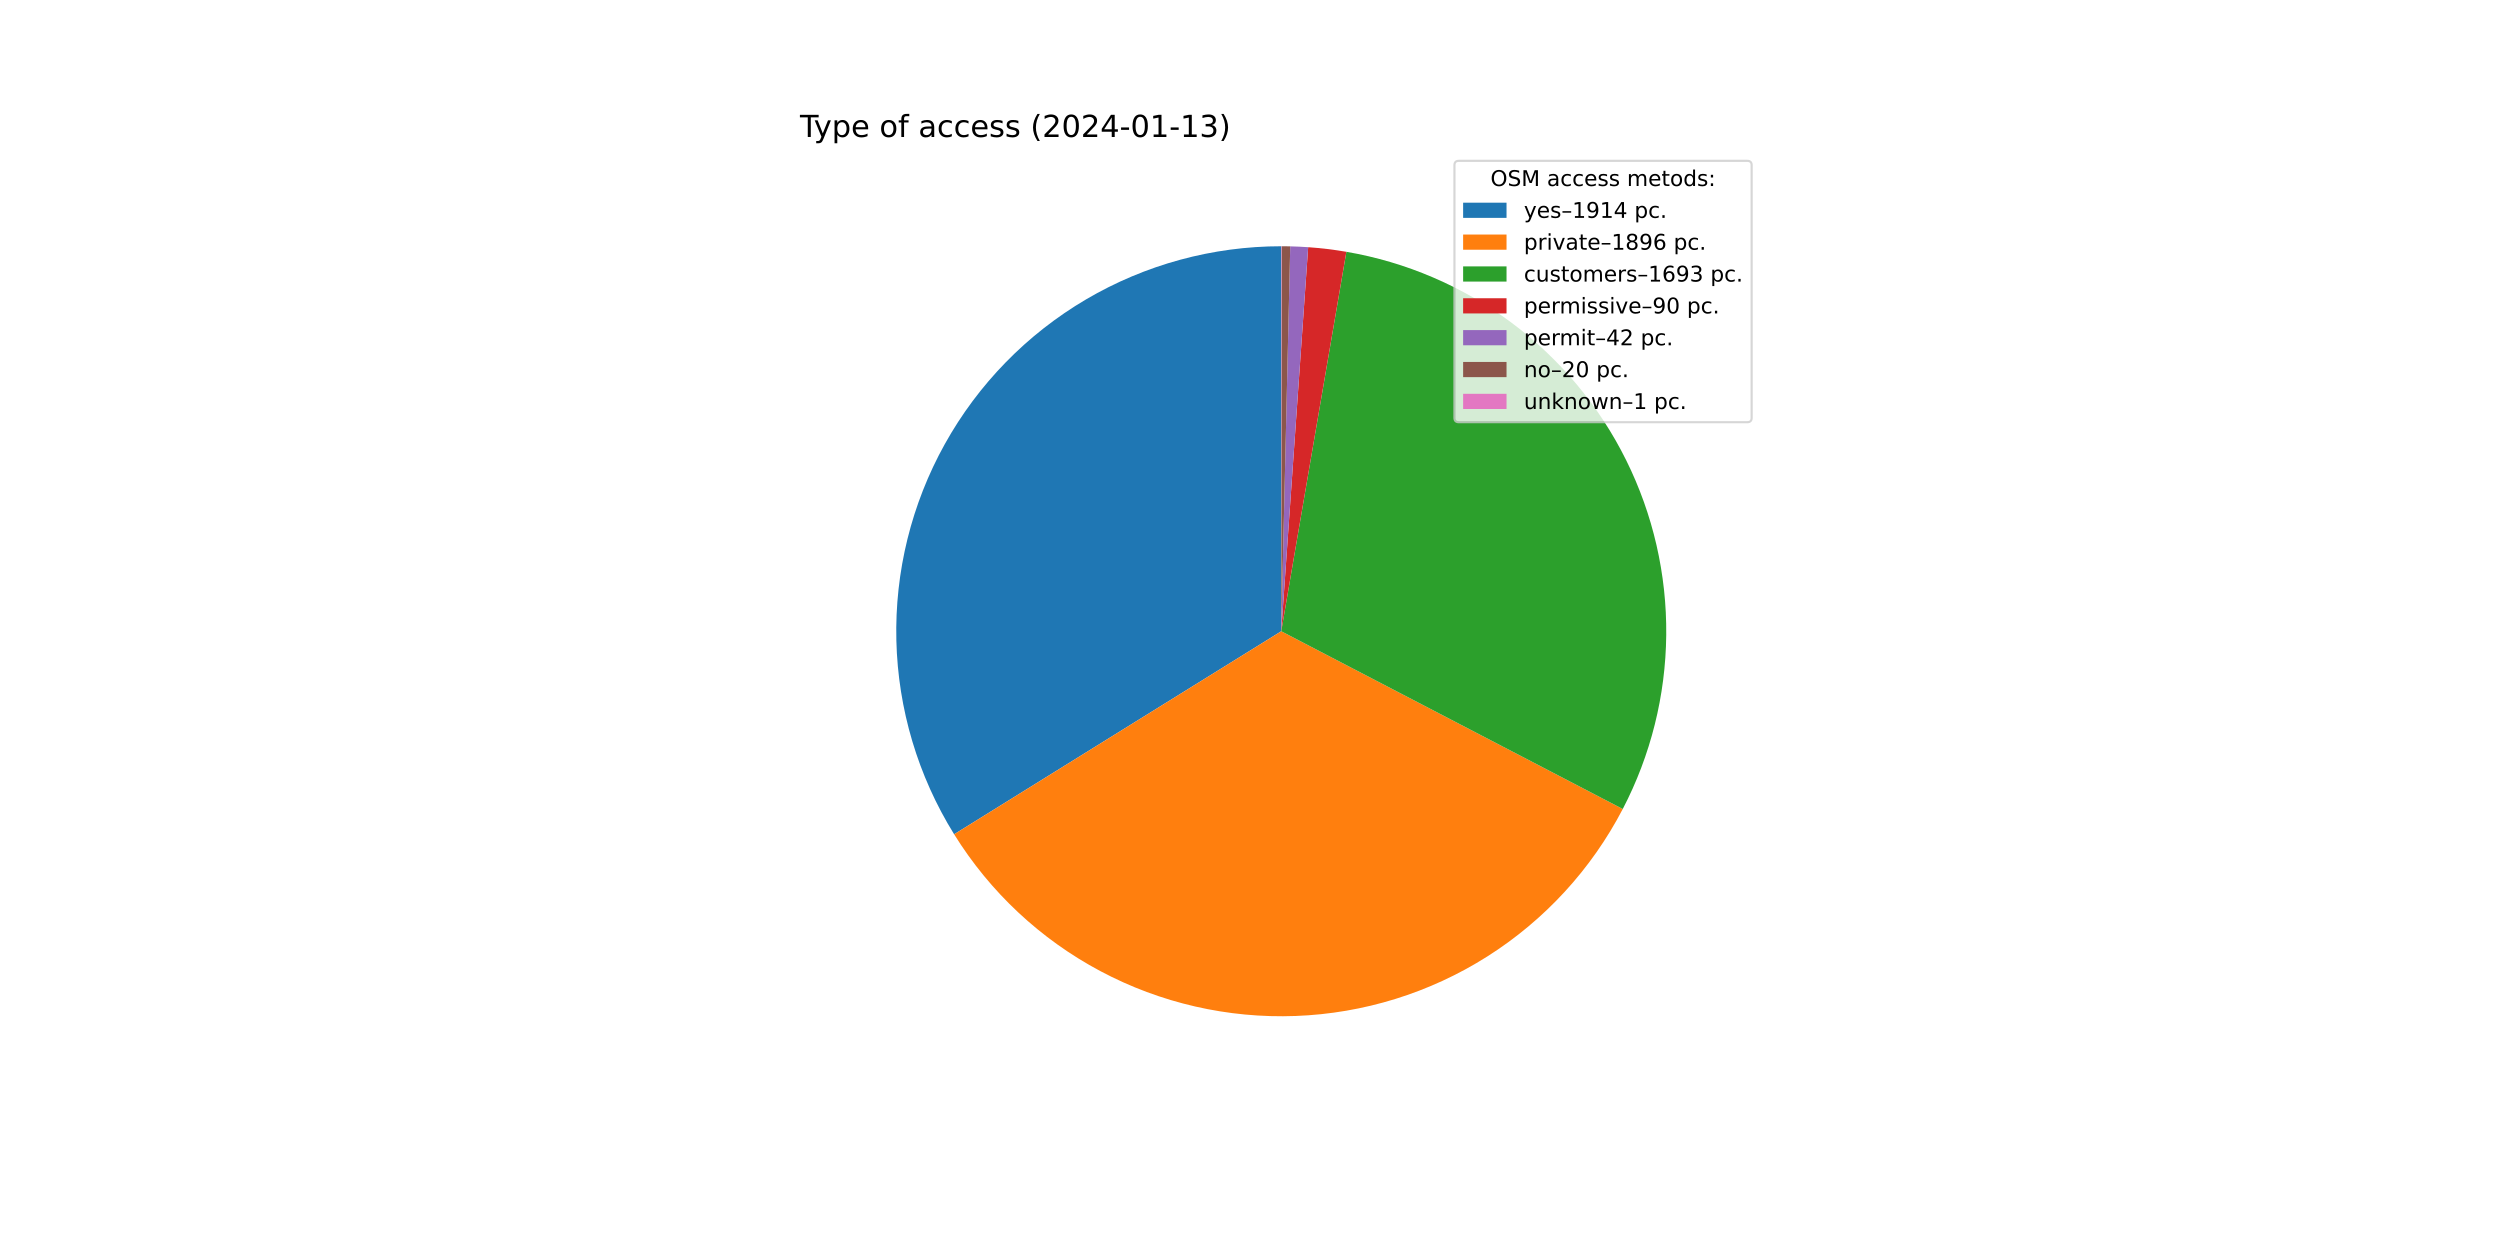
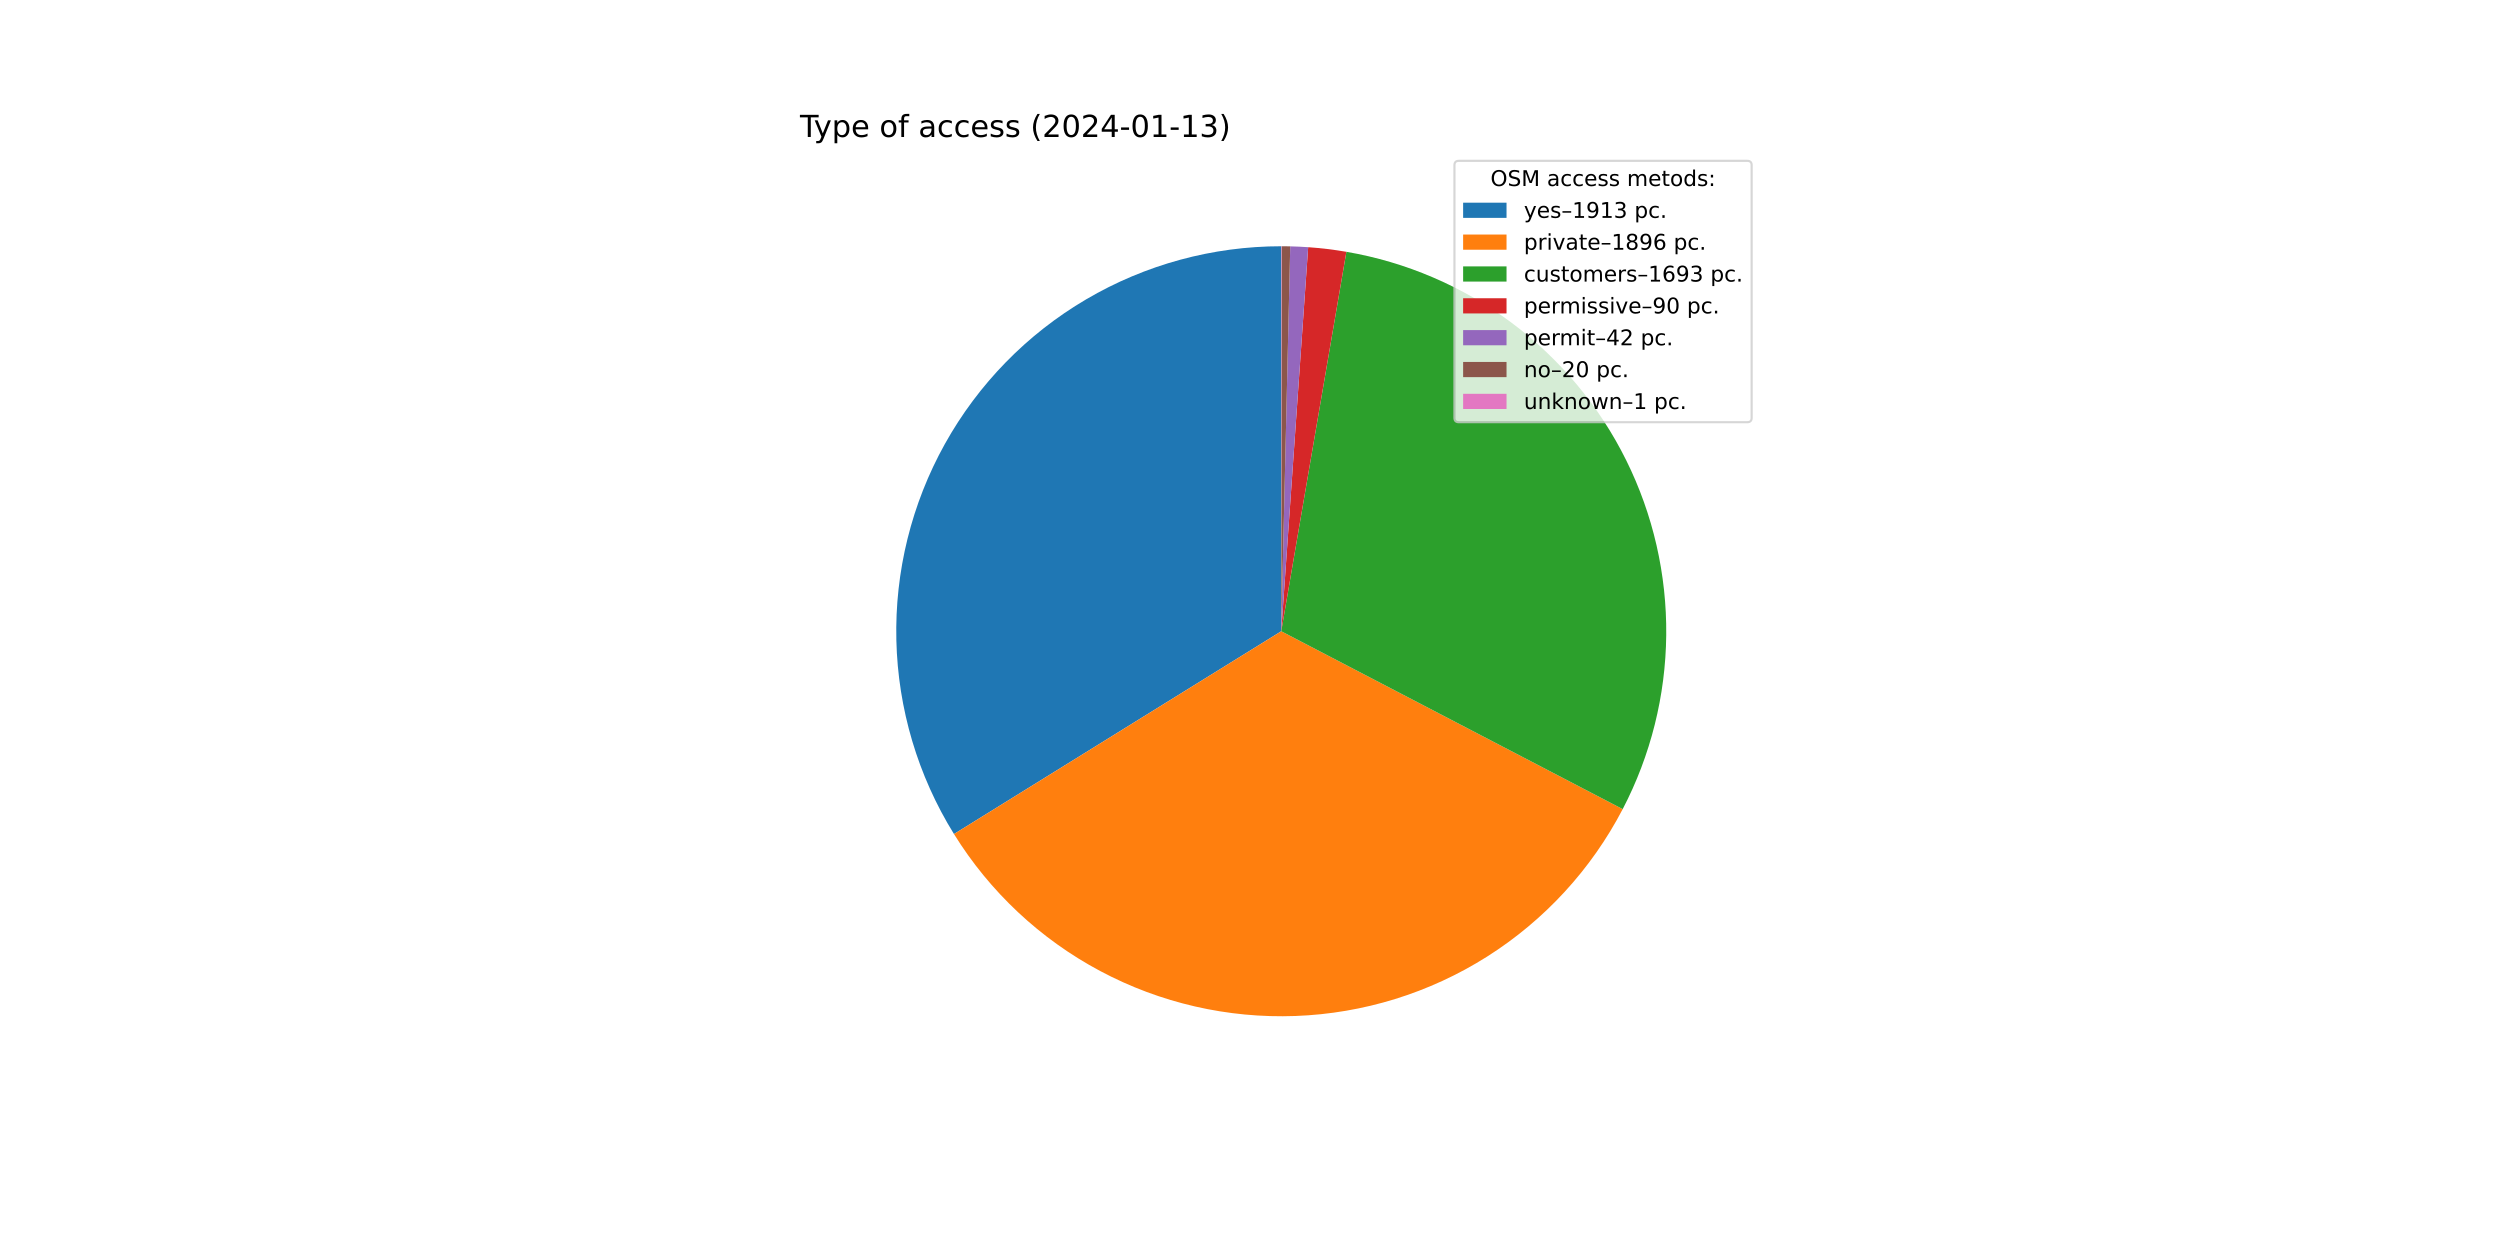
<svg xmlns="http://www.w3.org/2000/svg" xmlns:xlink="http://www.w3.org/1999/xlink" width="1152pt" height="576pt" viewBox="0 0 1152 576" version="1.1">
  <defs>
    <style type="text/css">*{stroke-linejoin: round; stroke-linecap: butt}</style>
  </defs>
  <g id="figure_1">
    <g id="patch_1">
      <path d="M 0 576  L 1152 576  L 1152 0  L 0 0  z " style="fill: #ffffff" />
    </g>
    <g id="axes_1">
      <g id="patch_2">
-         <path d="M 590.4 113.472  C 558.782 113.472 527.731 121.925 500.476 137.951  C 473.22 153.978 450.738 177.003 435.367 204.634  C 419.996 232.264 412.287 263.508 413.043 295.117  C 413.798 326.726 422.989 357.566 439.662 384.431  L 590.4 290.88  L 590.4 113.472  z " style="fill: #1f77b4" />
+         <path d="M 590.4 113.472  C 558.793 113.472 527.753 121.919 500.504 137.935  C 473.255 153.951 450.775 176.961 435.399 204.577  C 420.023 232.192 412.303 263.421 413.04 295.019  C 413.778 326.618 422.946 357.452 439.594 384.32  L 590.4 290.88  L 590.4 113.472  z " style="fill: #1f77b4" />
      </g>
      <g id="patch_3">
-         <path d="M 439.662 384.431  C 456.177 411.04 479.446 432.808 507.097 447.514  C 534.747 462.219 565.804 469.344 597.099 468.161  C 628.394 466.979 658.825 457.53 685.287 440.78  C 711.748 424.03 733.309 400.568 747.768 372.788  L 590.4 290.88  L 439.662 384.431  z " style="fill: #ff7f0e" />
+         <path d="M 439.594 384.32  C 456.091 410.946 479.35 432.734 506.996 447.46  C 534.642 462.186 565.7 469.331 597.002 468.165  C 628.303 467 658.745 457.565 685.219 440.823  C 711.692 424.082 733.266 400.625 747.738 372.845  L 590.4 290.88  L 439.594 384.32  z " style="fill: #ff7f0e" />
      </g>
      <g id="patch_4">
-         <path d="M 747.768 372.788  C 760.664 348.011 767.528 320.535 767.8 292.604  C 768.071 264.674 761.742 237.069 749.33 212.046  C 736.918 187.023 718.77 165.282 696.369 148.598  C 673.967 131.913 647.938 120.753 620.408 116.028  L 590.4 290.88  L 747.768 372.788  z " style="fill: #2ca02c" />
+         <path d="M 747.738 372.845  C 760.646 348.069 767.52 320.59 767.799 292.654  C 768.078 264.718 761.755 237.108 749.346 212.078  C 736.937 187.048 718.789 165.299 696.385 148.61  C 673.981 131.92 647.948 120.756 620.414 116.029  L 590.4 290.88  L 747.738 372.845  z " style="fill: #2ca02c" />
      </g>
      <g id="patch_5">
-         <path d="M 620.408 116.028  C 617.495 115.528 614.569 115.101 611.634 114.747  C 608.699 114.393 605.755 114.113 602.806 113.906  L 590.4 290.88  L 620.408 116.028  z " style="fill: #d62728" />
+         <path d="M 620.414 116.029  C 617.499 115.529 614.573 115.102 611.637 114.748  C 608.702 114.394 605.758 114.113 602.808 113.906  L 590.4 290.88  L 620.414 116.029  z " style="fill: #d62728" />
      </g>
      <g id="patch_6">
-         <path d="M 602.806 113.906  C 601.43 113.81 600.052 113.729 598.674 113.665  C 597.296 113.601 595.918 113.552 594.538 113.52  L 590.4 290.88  L 602.806 113.906  z " style="fill: #9467bd" />
+         <path d="M 602.808 113.906  C 601.432 113.81 600.054 113.73 598.676 113.665  C 597.298 113.601 595.919 113.552 594.539 113.52  L 590.4 290.88  L 602.808 113.906  z " style="fill: #9467bd" />
      </g>
      <g id="patch_7">
-         <path d="M 594.538 113.52  C 593.882 113.505 593.225 113.493 592.568 113.485  C 591.911 113.477 591.254 113.473 590.597 113.472  L 590.4 290.88  L 594.538 113.52  z " style="fill: #8c564b" />
+         <path d="M 594.539 113.52  C 593.882 113.505 593.225 113.493 592.568 113.485  C 591.911 113.477 591.254 113.473 590.597 113.472  L 590.4 290.88  L 594.539 113.52  z " style="fill: #8c564b" />
      </g>
      <g id="patch_8">
        <path d="M 590.597 113.472  C 590.564 113.472 590.531 113.472 590.499 113.472  C 590.466 113.472 590.433 113.472 590.4 113.472  L 590.4 290.88  L 590.597 113.472  z " style="fill: #e377c2" />
      </g>
      <g id="matplotlib.axis_1" />
      <g id="matplotlib.axis_2" />
      <g id="text_1">
        <g transform="translate(368.64 63.12)scale(0.14 -0.14)">
          <defs>
            <path id="DejaVuSans-54" d="M -19 4666  L 3928 4666  L 3928 4134  L 2272 4134  L 2272 0  L 1638 0  L 1638 4134  L -19 4134  L -19 4666  z " transform="scale(0.015625)" />
            <path id="DejaVuSans-79" d="M 2059 -325  Q 1816 -950 1584 -1140  Q 1353 -1331 966 -1331  L 506 -1331  L 506 -850  L 844 -850  Q 1081 -850 1212 -737  Q 1344 -625 1503 -206  L 1606 56  L 191 3500  L 800 3500  L 1894 763  L 2988 3500  L 3597 3500  L 2059 -325  z " transform="scale(0.015625)" />
            <path id="DejaVuSans-70" d="M 1159 525  L 1159 -1331  L 581 -1331  L 581 3500  L 1159 3500  L 1159 2969  Q 1341 3281 1617 3432  Q 1894 3584 2278 3584  Q 2916 3584 3314 3078  Q 3713 2572 3713 1747  Q 3713 922 3314 415  Q 2916 -91 2278 -91  Q 1894 -91 1617 61  Q 1341 213 1159 525  z M 3116 1747  Q 3116 2381 2855 2742  Q 2594 3103 2138 3103  Q 1681 3103 1420 2742  Q 1159 2381 1159 1747  Q 1159 1113 1420 752  Q 1681 391 2138 391  Q 2594 391 2855 752  Q 3116 1113 3116 1747  z " transform="scale(0.015625)" />
            <path id="DejaVuSans-65" d="M 3597 1894  L 3597 1613  L 953 1613  Q 991 1019 1311 708  Q 1631 397 2203 397  Q 2534 397 2845 478  Q 3156 559 3463 722  L 3463 178  Q 3153 47 2828 -22  Q 2503 -91 2169 -91  Q 1331 -91 842 396  Q 353 884 353 1716  Q 353 2575 817 3079  Q 1281 3584 2069 3584  Q 2775 3584 3186 3129  Q 3597 2675 3597 1894  z M 3022 2063  Q 3016 2534 2758 2815  Q 2500 3097 2075 3097  Q 1594 3097 1305 2825  Q 1016 2553 972 2059  L 3022 2063  z " transform="scale(0.015625)" />
            <path id="DejaVuSans-20" transform="scale(0.015625)" />
            <path id="DejaVuSans-6f" d="M 1959 3097  Q 1497 3097 1228 2736  Q 959 2375 959 1747  Q 959 1119 1226 758  Q 1494 397 1959 397  Q 2419 397 2687 759  Q 2956 1122 2956 1747  Q 2956 2369 2687 2733  Q 2419 3097 1959 3097  z M 1959 3584  Q 2709 3584 3137 3096  Q 3566 2609 3566 1747  Q 3566 888 3137 398  Q 2709 -91 1959 -91  Q 1206 -91 779 398  Q 353 888 353 1747  Q 353 2609 779 3096  Q 1206 3584 1959 3584  z " transform="scale(0.015625)" />
            <path id="DejaVuSans-66" d="M 2375 4863  L 2375 4384  L 1825 4384  Q 1516 4384 1395 4259  Q 1275 4134 1275 3809  L 1275 3500  L 2222 3500  L 2222 3053  L 1275 3053  L 1275 0  L 697 0  L 697 3053  L 147 3053  L 147 3500  L 697 3500  L 697 3744  Q 697 4328 969 4595  Q 1241 4863 1831 4863  L 2375 4863  z " transform="scale(0.015625)" />
            <path id="DejaVuSans-61" d="M 2194 1759  Q 1497 1759 1228 1600  Q 959 1441 959 1056  Q 959 750 1161 570  Q 1363 391 1709 391  Q 2188 391 2477 730  Q 2766 1069 2766 1631  L 2766 1759  L 2194 1759  z M 3341 1997  L 3341 0  L 2766 0  L 2766 531  Q 2569 213 2275 61  Q 1981 -91 1556 -91  Q 1019 -91 701 211  Q 384 513 384 1019  Q 384 1609 779 1909  Q 1175 2209 1959 2209  L 2766 2209  L 2766 2266  Q 2766 2663 2505 2880  Q 2244 3097 1772 3097  Q 1472 3097 1187 3025  Q 903 2953 641 2809  L 641 3341  Q 956 3463 1253 3523  Q 1550 3584 1831 3584  Q 2591 3584 2966 3190  Q 3341 2797 3341 1997  z " transform="scale(0.015625)" />
            <path id="DejaVuSans-63" d="M 3122 3366  L 3122 2828  Q 2878 2963 2633 3030  Q 2388 3097 2138 3097  Q 1578 3097 1268 2742  Q 959 2388 959 1747  Q 959 1106 1268 751  Q 1578 397 2138 397  Q 2388 397 2633 464  Q 2878 531 3122 666  L 3122 134  Q 2881 22 2623 -34  Q 2366 -91 2075 -91  Q 1284 -91 818 406  Q 353 903 353 1747  Q 353 2603 823 3093  Q 1294 3584 2113 3584  Q 2378 3584 2631 3529  Q 2884 3475 3122 3366  z " transform="scale(0.015625)" />
            <path id="DejaVuSans-73" d="M 2834 3397  L 2834 2853  Q 2591 2978 2328 3040  Q 2066 3103 1784 3103  Q 1356 3103 1142 2972  Q 928 2841 928 2578  Q 928 2378 1081 2264  Q 1234 2150 1697 2047  L 1894 2003  Q 2506 1872 2764 1633  Q 3022 1394 3022 966  Q 3022 478 2636 193  Q 2250 -91 1575 -91  Q 1294 -91 989 -36  Q 684 19 347 128  L 347 722  Q 666 556 975 473  Q 1284 391 1588 391  Q 1994 391 2212 530  Q 2431 669 2431 922  Q 2431 1156 2273 1281  Q 2116 1406 1581 1522  L 1381 1569  Q 847 1681 609 1914  Q 372 2147 372 2553  Q 372 3047 722 3315  Q 1072 3584 1716 3584  Q 2034 3584 2315 3537  Q 2597 3491 2834 3397  z " transform="scale(0.015625)" />
            <path id="DejaVuSans-28" d="M 1984 4856  Q 1566 4138 1362 3434  Q 1159 2731 1159 2009  Q 1159 1288 1364 580  Q 1569 -128 1984 -844  L 1484 -844  Q 1016 -109 783 600  Q 550 1309 550 2009  Q 550 2706 781 3412  Q 1013 4119 1484 4856  L 1984 4856  z " transform="scale(0.015625)" />
            <path id="DejaVuSans-32" d="M 1228 531  L 3431 531  L 3431 0  L 469 0  L 469 531  Q 828 903 1448 1529  Q 2069 2156 2228 2338  Q 2531 2678 2651 2914  Q 2772 3150 2772 3378  Q 2772 3750 2511 3984  Q 2250 4219 1831 4219  Q 1534 4219 1204 4116  Q 875 4013 500 3803  L 500 4441  Q 881 4594 1212 4672  Q 1544 4750 1819 4750  Q 2544 4750 2975 4387  Q 3406 4025 3406 3419  Q 3406 3131 3298 2873  Q 3191 2616 2906 2266  Q 2828 2175 2409 1742  Q 1991 1309 1228 531  z " transform="scale(0.015625)" />
            <path id="DejaVuSans-30" d="M 2034 4250  Q 1547 4250 1301 3770  Q 1056 3291 1056 2328  Q 1056 1369 1301 889  Q 1547 409 2034 409  Q 2525 409 2770 889  Q 3016 1369 3016 2328  Q 3016 3291 2770 3770  Q 2525 4250 2034 4250  z M 2034 4750  Q 2819 4750 3233 4129  Q 3647 3509 3647 2328  Q 3647 1150 3233 529  Q 2819 -91 2034 -91  Q 1250 -91 836 529  Q 422 1150 422 2328  Q 422 3509 836 4129  Q 1250 4750 2034 4750  z " transform="scale(0.015625)" />
            <path id="DejaVuSans-34" d="M 2419 4116  L 825 1625  L 2419 1625  L 2419 4116  z M 2253 4666  L 3047 4666  L 3047 1625  L 3713 1625  L 3713 1100  L 3047 1100  L 3047 0  L 2419 0  L 2419 1100  L 313 1100  L 313 1709  L 2253 4666  z " transform="scale(0.015625)" />
            <path id="DejaVuSans-2d" d="M 313 2009  L 1997 2009  L 1997 1497  L 313 1497  L 313 2009  z " transform="scale(0.015625)" />
            <path id="DejaVuSans-31" d="M 794 531  L 1825 531  L 1825 4091  L 703 3866  L 703 4441  L 1819 4666  L 2450 4666  L 2450 531  L 3481 531  L 3481 0  L 794 0  L 794 531  z " transform="scale(0.015625)" />
            <path id="DejaVuSans-33" d="M 2597 2516  Q 3050 2419 3304 2112  Q 3559 1806 3559 1356  Q 3559 666 3084 287  Q 2609 -91 1734 -91  Q 1441 -91 1130 -33  Q 819 25 488 141  L 488 750  Q 750 597 1062 519  Q 1375 441 1716 441  Q 2309 441 2620 675  Q 2931 909 2931 1356  Q 2931 1769 2642 2001  Q 2353 2234 1838 2234  L 1294 2234  L 1294 2753  L 1863 2753  Q 2328 2753 2575 2939  Q 2822 3125 2822 3475  Q 2822 3834 2567 4026  Q 2313 4219 1838 4219  Q 1578 4219 1281 4162  Q 984 4106 628 3988  L 628 4550  Q 988 4650 1302 4700  Q 1616 4750 1894 4750  Q 2613 4750 3031 4423  Q 3450 4097 3450 3541  Q 3450 3153 3228 2886  Q 3006 2619 2597 2516  z " transform="scale(0.015625)" />
            <path id="DejaVuSans-29" d="M 513 4856  L 1013 4856  Q 1481 4119 1714 3412  Q 1947 2706 1947 2009  Q 1947 1309 1714 600  Q 1481 -109 1013 -844  L 513 -844  Q 928 -128 1133 580  Q 1338 1288 1338 2009  Q 1338 2731 1133 3434  Q 928 4138 513 4856  z " transform="scale(0.015625)" />
          </defs>
          <use xlink:href="#DejaVuSans-54" />
          <use xlink:href="#DejaVuSans-79" x="45.459" />
          <use xlink:href="#DejaVuSans-70" x="104.639" />
          <use xlink:href="#DejaVuSans-65" x="168.115" />
          <use xlink:href="#DejaVuSans-20" x="229.639" />
          <use xlink:href="#DejaVuSans-6f" x="261.426" />
          <use xlink:href="#DejaVuSans-66" x="322.607" />
          <use xlink:href="#DejaVuSans-20" x="357.812" />
          <use xlink:href="#DejaVuSans-61" x="389.6" />
          <use xlink:href="#DejaVuSans-63" x="450.879" />
          <use xlink:href="#DejaVuSans-63" x="505.859" />
          <use xlink:href="#DejaVuSans-65" x="560.84" />
          <use xlink:href="#DejaVuSans-73" x="622.363" />
          <use xlink:href="#DejaVuSans-73" x="674.463" />
          <use xlink:href="#DejaVuSans-20" x="726.562" />
          <use xlink:href="#DejaVuSans-28" x="758.35" />
          <use xlink:href="#DejaVuSans-32" x="797.363" />
          <use xlink:href="#DejaVuSans-30" x="860.986" />
          <use xlink:href="#DejaVuSans-32" x="924.609" />
          <use xlink:href="#DejaVuSans-34" x="988.232" />
          <use xlink:href="#DejaVuSans-2d" x="1051.855" />
          <use xlink:href="#DejaVuSans-30" x="1087.939" />
          <use xlink:href="#DejaVuSans-31" x="1151.562" />
          <use xlink:href="#DejaVuSans-2d" x="1215.186" />
          <use xlink:href="#DejaVuSans-31" x="1251.27" />
          <use xlink:href="#DejaVuSans-33" x="1314.893" />
          <use xlink:href="#DejaVuSans-29" x="1378.516" />
        </g>
      </g>
      <g id="legend_1">
        <g id="patch_9">
          <path d="M 672.208 194.545  L 805.16 194.545  Q 807.16 194.545 807.16 192.545  L 807.16 76.12  Q 807.16 74.12 805.16 74.12  L 672.208 74.12  Q 670.208 74.12 670.208 76.12  L 670.208 192.545  Q 670.208 194.545 672.208 194.545  z " style="fill: #ffffff; opacity: 0.8; stroke: #cccccc; stroke-linejoin: miter" />
        </g>
        <g id="text_2">
          <g transform="translate(686.8038 85.71844)scale(0.1 -0.1)">
            <defs>
              <path id="DejaVuSans-4f" d="M 2522 4238  Q 1834 4238 1429 3725  Q 1025 3213 1025 2328  Q 1025 1447 1429 934  Q 1834 422 2522 422  Q 3209 422 3611 934  Q 4013 1447 4013 2328  Q 4013 3213 3611 3725  Q 3209 4238 2522 4238  z M 2522 4750  Q 3503 4750 4090 4092  Q 4678 3434 4678 2328  Q 4678 1225 4090 567  Q 3503 -91 2522 -91  Q 1538 -91 948 565  Q 359 1222 359 2328  Q 359 3434 948 4092  Q 1538 4750 2522 4750  z " transform="scale(0.015625)" />
              <path id="DejaVuSans-53" d="M 3425 4513  L 3425 3897  Q 3066 4069 2747 4153  Q 2428 4238 2131 4238  Q 1616 4238 1336 4038  Q 1056 3838 1056 3469  Q 1056 3159 1242 3001  Q 1428 2844 1947 2747  L 2328 2669  Q 3034 2534 3370 2195  Q 3706 1856 3706 1288  Q 3706 609 3251 259  Q 2797 -91 1919 -91  Q 1588 -91 1214 -16  Q 841 59 441 206  L 441 856  Q 825 641 1194 531  Q 1563 422 1919 422  Q 2459 422 2753 634  Q 3047 847 3047 1241  Q 3047 1584 2836 1778  Q 2625 1972 2144 2069  L 1759 2144  Q 1053 2284 737 2584  Q 422 2884 422 3419  Q 422 4038 858 4394  Q 1294 4750 2059 4750  Q 2388 4750 2728 4690  Q 3069 4631 3425 4513  z " transform="scale(0.015625)" />
              <path id="DejaVuSans-4d" d="M 628 4666  L 1569 4666  L 2759 1491  L 3956 4666  L 4897 4666  L 4897 0  L 4281 0  L 4281 4097  L 3078 897  L 2444 897  L 1241 4097  L 1241 0  L 628 0  L 628 4666  z " transform="scale(0.015625)" />
              <path id="DejaVuSans-6d" d="M 3328 2828  Q 3544 3216 3844 3400  Q 4144 3584 4550 3584  Q 5097 3584 5394 3201  Q 5691 2819 5691 2113  L 5691 0  L 5113 0  L 5113 2094  Q 5113 2597 4934 2840  Q 4756 3084 4391 3084  Q 3944 3084 3684 2787  Q 3425 2491 3425 1978  L 3425 0  L 2847 0  L 2847 2094  Q 2847 2600 2669 2842  Q 2491 3084 2119 3084  Q 1678 3084 1418 2786  Q 1159 2488 1159 1978  L 1159 0  L 581 0  L 581 3500  L 1159 3500  L 1159 2956  Q 1356 3278 1631 3431  Q 1906 3584 2284 3584  Q 2666 3584 2933 3390  Q 3200 3197 3328 2828  z " transform="scale(0.015625)" />
              <path id="DejaVuSans-74" d="M 1172 4494  L 1172 3500  L 2356 3500  L 2356 3053  L 1172 3053  L 1172 1153  Q 1172 725 1289 603  Q 1406 481 1766 481  L 2356 481  L 2356 0  L 1766 0  Q 1100 0 847 248  Q 594 497 594 1153  L 594 3053  L 172 3053  L 172 3500  L 594 3500  L 594 4494  L 1172 4494  z " transform="scale(0.015625)" />
              <path id="DejaVuSans-64" d="M 2906 2969  L 2906 4863  L 3481 4863  L 3481 0  L 2906 0  L 2906 525  Q 2725 213 2448 61  Q 2172 -91 1784 -91  Q 1150 -91 751 415  Q 353 922 353 1747  Q 353 2572 751 3078  Q 1150 3584 1784 3584  Q 2172 3584 2448 3432  Q 2725 3281 2906 2969  z M 947 1747  Q 947 1113 1208 752  Q 1469 391 1925 391  Q 2381 391 2643 752  Q 2906 1113 2906 1747  Q 2906 2381 2643 2742  Q 2381 3103 1925 3103  Q 1469 3103 1208 2742  Q 947 2381 947 1747  z " transform="scale(0.015625)" />
              <path id="DejaVuSans-3a" d="M 750 794  L 1409 794  L 1409 0  L 750 0  L 750 794  z M 750 3309  L 1409 3309  L 1409 2516  L 750 2516  L 750 3309  z " transform="scale(0.015625)" />
            </defs>
            <use xlink:href="#DejaVuSans-4f" />
            <use xlink:href="#DejaVuSans-53" x="78.711" />
            <use xlink:href="#DejaVuSans-4d" x="142.188" />
            <use xlink:href="#DejaVuSans-20" x="228.467" />
            <use xlink:href="#DejaVuSans-61" x="260.254" />
            <use xlink:href="#DejaVuSans-63" x="321.533" />
            <use xlink:href="#DejaVuSans-63" x="376.514" />
            <use xlink:href="#DejaVuSans-65" x="431.494" />
            <use xlink:href="#DejaVuSans-73" x="493.018" />
            <use xlink:href="#DejaVuSans-73" x="545.117" />
            <use xlink:href="#DejaVuSans-20" x="597.217" />
            <use xlink:href="#DejaVuSans-6d" x="629.004" />
            <use xlink:href="#DejaVuSans-65" x="726.416" />
            <use xlink:href="#DejaVuSans-74" x="787.939" />
            <use xlink:href="#DejaVuSans-6f" x="827.148" />
            <use xlink:href="#DejaVuSans-64" x="888.33" />
            <use xlink:href="#DejaVuSans-73" x="951.807" />
            <use xlink:href="#DejaVuSans-3a" x="1003.906" />
          </g>
        </g>
        <g id="patch_10">
          <path d="M 674.208 100.397  L 694.208 100.397  L 694.208 93.397  L 674.208 93.397  z " style="fill: #1f77b4" />
        </g>
        <g id="text_3">
          <g transform="translate(702.2084 100.3966)scale(0.1 -0.1)">
            <defs>
              <path id="DejaVuSans-2013" d="M 313 1978  L 2888 1978  L 2888 1528  L 313 1528  L 313 1978  z " transform="scale(0.015625)" />
              <path id="DejaVuSans-39" d="M 703 97  L 703 672  Q 941 559 1184 500  Q 1428 441 1663 441  Q 2288 441 2617 861  Q 2947 1281 2994 2138  Q 2813 1869 2534 1725  Q 2256 1581 1919 1581  Q 1219 1581 811 2004  Q 403 2428 403 3163  Q 403 3881 828 4315  Q 1253 4750 1959 4750  Q 2769 4750 3195 4129  Q 3622 3509 3622 2328  Q 3622 1225 3098 567  Q 2575 -91 1691 -91  Q 1453 -91 1209 -44  Q 966 3 703 97  z M 1959 2075  Q 2384 2075 2632 2365  Q 2881 2656 2881 3163  Q 2881 3666 2632 3958  Q 2384 4250 1959 4250  Q 1534 4250 1286 3958  Q 1038 3666 1038 3163  Q 1038 2656 1286 2365  Q 1534 2075 1959 2075  z " transform="scale(0.015625)" />
              <path id="DejaVuSans-2e" d="M 684 794  L 1344 794  L 1344 0  L 684 0  L 684 794  z " transform="scale(0.015625)" />
            </defs>
            <use xlink:href="#DejaVuSans-79" />
            <use xlink:href="#DejaVuSans-65" x="59.18" />
            <use xlink:href="#DejaVuSans-73" x="120.703" />
            <use xlink:href="#DejaVuSans-2013" x="172.803" />
            <use xlink:href="#DejaVuSans-31" x="222.803" />
            <use xlink:href="#DejaVuSans-39" x="286.426" />
            <use xlink:href="#DejaVuSans-31" x="350.049" />
-             <use xlink:href="#DejaVuSans-34" x="413.672" />
+             <use xlink:href="#DejaVuSans-33" x="413.672" />
            <use xlink:href="#DejaVuSans-20" x="477.295" />
            <use xlink:href="#DejaVuSans-70" x="509.082" />
            <use xlink:href="#DejaVuSans-63" x="572.559" />
            <use xlink:href="#DejaVuSans-2e" x="627.539" />
          </g>
        </g>
        <g id="patch_11">
          <path d="M 674.208 115.075  L 694.208 115.075  L 694.208 108.075  L 674.208 108.075  z " style="fill: #ff7f0e" />
        </g>
        <g id="text_4">
          <g transform="translate(702.2084 115.0747)scale(0.1 -0.1)">
            <defs>
              <path id="DejaVuSans-72" d="M 2631 2963  Q 2534 3019 2420 3045  Q 2306 3072 2169 3072  Q 1681 3072 1420 2755  Q 1159 2438 1159 1844  L 1159 0  L 581 0  L 581 3500  L 1159 3500  L 1159 2956  Q 1341 3275 1631 3429  Q 1922 3584 2338 3584  Q 2397 3584 2469 3576  Q 2541 3569 2628 3553  L 2631 2963  z " transform="scale(0.015625)" />
              <path id="DejaVuSans-69" d="M 603 3500  L 1178 3500  L 1178 0  L 603 0  L 603 3500  z M 603 4863  L 1178 4863  L 1178 4134  L 603 4134  L 603 4863  z " transform="scale(0.015625)" />
              <path id="DejaVuSans-76" d="M 191 3500  L 800 3500  L 1894 563  L 2988 3500  L 3597 3500  L 2284 0  L 1503 0  L 191 3500  z " transform="scale(0.015625)" />
              <path id="DejaVuSans-38" d="M 2034 2216  Q 1584 2216 1326 1975  Q 1069 1734 1069 1313  Q 1069 891 1326 650  Q 1584 409 2034 409  Q 2484 409 2743 651  Q 3003 894 3003 1313  Q 3003 1734 2745 1975  Q 2488 2216 2034 2216  z M 1403 2484  Q 997 2584 770 2862  Q 544 3141 544 3541  Q 544 4100 942 4425  Q 1341 4750 2034 4750  Q 2731 4750 3128 4425  Q 3525 4100 3525 3541  Q 3525 3141 3298 2862  Q 3072 2584 2669 2484  Q 3125 2378 3379 2068  Q 3634 1759 3634 1313  Q 3634 634 3220 271  Q 2806 -91 2034 -91  Q 1263 -91 848 271  Q 434 634 434 1313  Q 434 1759 690 2068  Q 947 2378 1403 2484  z M 1172 3481  Q 1172 3119 1398 2916  Q 1625 2713 2034 2713  Q 2441 2713 2670 2916  Q 2900 3119 2900 3481  Q 2900 3844 2670 4047  Q 2441 4250 2034 4250  Q 1625 4250 1398 4047  Q 1172 3844 1172 3481  z " transform="scale(0.015625)" />
              <path id="DejaVuSans-36" d="M 2113 2584  Q 1688 2584 1439 2293  Q 1191 2003 1191 1497  Q 1191 994 1439 701  Q 1688 409 2113 409  Q 2538 409 2786 701  Q 3034 994 3034 1497  Q 3034 2003 2786 2293  Q 2538 2584 2113 2584  z M 3366 4563  L 3366 3988  Q 3128 4100 2886 4159  Q 2644 4219 2406 4219  Q 1781 4219 1451 3797  Q 1122 3375 1075 2522  Q 1259 2794 1537 2939  Q 1816 3084 2150 3084  Q 2853 3084 3261 2657  Q 3669 2231 3669 1497  Q 3669 778 3244 343  Q 2819 -91 2113 -91  Q 1303 -91 875 529  Q 447 1150 447 2328  Q 447 3434 972 4092  Q 1497 4750 2381 4750  Q 2619 4750 2861 4703  Q 3103 4656 3366 4563  z " transform="scale(0.015625)" />
            </defs>
            <use xlink:href="#DejaVuSans-70" />
            <use xlink:href="#DejaVuSans-72" x="63.477" />
            <use xlink:href="#DejaVuSans-69" x="104.59" />
            <use xlink:href="#DejaVuSans-76" x="132.373" />
            <use xlink:href="#DejaVuSans-61" x="191.553" />
            <use xlink:href="#DejaVuSans-74" x="252.832" />
            <use xlink:href="#DejaVuSans-65" x="292.041" />
            <use xlink:href="#DejaVuSans-2013" x="353.564" />
            <use xlink:href="#DejaVuSans-31" x="403.564" />
            <use xlink:href="#DejaVuSans-38" x="467.188" />
            <use xlink:href="#DejaVuSans-39" x="530.811" />
            <use xlink:href="#DejaVuSans-36" x="594.434" />
            <use xlink:href="#DejaVuSans-20" x="658.057" />
            <use xlink:href="#DejaVuSans-70" x="689.844" />
            <use xlink:href="#DejaVuSans-63" x="753.32" />
            <use xlink:href="#DejaVuSans-2e" x="808.301" />
          </g>
        </g>
        <g id="patch_12">
          <path d="M 674.208 129.753  L 694.208 129.753  L 694.208 122.753  L 674.208 122.753  z " style="fill: #2ca02c" />
        </g>
        <g id="text_5">
          <g transform="translate(702.2084 129.7528)scale(0.1 -0.1)">
            <defs>
              <path id="DejaVuSans-75" d="M 544 1381  L 544 3500  L 1119 3500  L 1119 1403  Q 1119 906 1312 657  Q 1506 409 1894 409  Q 2359 409 2629 706  Q 2900 1003 2900 1516  L 2900 3500  L 3475 3500  L 3475 0  L 2900 0  L 2900 538  Q 2691 219 2414 64  Q 2138 -91 1772 -91  Q 1169 -91 856 284  Q 544 659 544 1381  z M 1991 3584  L 1991 3584  z " transform="scale(0.015625)" />
            </defs>
            <use xlink:href="#DejaVuSans-63" />
            <use xlink:href="#DejaVuSans-75" x="54.98" />
            <use xlink:href="#DejaVuSans-73" x="118.359" />
            <use xlink:href="#DejaVuSans-74" x="170.459" />
            <use xlink:href="#DejaVuSans-6f" x="209.668" />
            <use xlink:href="#DejaVuSans-6d" x="270.85" />
            <use xlink:href="#DejaVuSans-65" x="368.262" />
            <use xlink:href="#DejaVuSans-72" x="429.785" />
            <use xlink:href="#DejaVuSans-73" x="470.898" />
            <use xlink:href="#DejaVuSans-2013" x="522.998" />
            <use xlink:href="#DejaVuSans-31" x="572.998" />
            <use xlink:href="#DejaVuSans-36" x="636.621" />
            <use xlink:href="#DejaVuSans-39" x="700.244" />
            <use xlink:href="#DejaVuSans-33" x="763.867" />
            <use xlink:href="#DejaVuSans-20" x="827.49" />
            <use xlink:href="#DejaVuSans-70" x="859.277" />
            <use xlink:href="#DejaVuSans-63" x="922.754" />
            <use xlink:href="#DejaVuSans-2e" x="977.734" />
          </g>
        </g>
        <g id="patch_13">
          <path d="M 674.208 144.431  L 694.208 144.431  L 694.208 137.431  L 674.208 137.431  z " style="fill: #d62728" />
        </g>
        <g id="text_6">
          <g transform="translate(702.2084 144.4309)scale(0.1 -0.1)">
            <use xlink:href="#DejaVuSans-70" />
            <use xlink:href="#DejaVuSans-65" x="63.477" />
            <use xlink:href="#DejaVuSans-72" x="125" />
            <use xlink:href="#DejaVuSans-6d" x="164.363" />
            <use xlink:href="#DejaVuSans-69" x="261.775" />
            <use xlink:href="#DejaVuSans-73" x="289.559" />
            <use xlink:href="#DejaVuSans-73" x="341.658" />
            <use xlink:href="#DejaVuSans-69" x="393.758" />
            <use xlink:href="#DejaVuSans-76" x="421.541" />
            <use xlink:href="#DejaVuSans-65" x="480.721" />
            <use xlink:href="#DejaVuSans-2013" x="542.244" />
            <use xlink:href="#DejaVuSans-39" x="592.244" />
            <use xlink:href="#DejaVuSans-30" x="655.867" />
            <use xlink:href="#DejaVuSans-20" x="719.49" />
            <use xlink:href="#DejaVuSans-70" x="751.277" />
            <use xlink:href="#DejaVuSans-63" x="814.754" />
            <use xlink:href="#DejaVuSans-2e" x="869.734" />
          </g>
        </g>
        <g id="patch_14">
          <path d="M 674.208 159.109  L 694.208 159.109  L 694.208 152.109  L 674.208 152.109  z " style="fill: #9467bd" />
        </g>
        <g id="text_7">
          <g transform="translate(702.2084 159.1091)scale(0.1 -0.1)">
            <use xlink:href="#DejaVuSans-70" />
            <use xlink:href="#DejaVuSans-65" x="63.477" />
            <use xlink:href="#DejaVuSans-72" x="125" />
            <use xlink:href="#DejaVuSans-6d" x="164.363" />
            <use xlink:href="#DejaVuSans-69" x="261.775" />
            <use xlink:href="#DejaVuSans-74" x="289.559" />
            <use xlink:href="#DejaVuSans-2013" x="328.768" />
            <use xlink:href="#DejaVuSans-34" x="378.768" />
            <use xlink:href="#DejaVuSans-32" x="442.391" />
            <use xlink:href="#DejaVuSans-20" x="506.014" />
            <use xlink:href="#DejaVuSans-70" x="537.801" />
            <use xlink:href="#DejaVuSans-63" x="601.277" />
            <use xlink:href="#DejaVuSans-2e" x="656.258" />
          </g>
        </g>
        <g id="patch_15">
          <path d="M 674.208 173.787  L 694.208 173.787  L 694.208 166.787  L 674.208 166.787  z " style="fill: #8c564b" />
        </g>
        <g id="text_8">
          <g transform="translate(702.2084 173.7872)scale(0.1 -0.1)">
            <defs>
              <path id="DejaVuSans-6e" d="M 3513 2113  L 3513 0  L 2938 0  L 2938 2094  Q 2938 2591 2744 2837  Q 2550 3084 2163 3084  Q 1697 3084 1428 2787  Q 1159 2491 1159 1978  L 1159 0  L 581 0  L 581 3500  L 1159 3500  L 1159 2956  Q 1366 3272 1645 3428  Q 1925 3584 2291 3584  Q 2894 3584 3203 3211  Q 3513 2838 3513 2113  z " transform="scale(0.015625)" />
            </defs>
            <use xlink:href="#DejaVuSans-6e" />
            <use xlink:href="#DejaVuSans-6f" x="63.379" />
            <use xlink:href="#DejaVuSans-2013" x="124.561" />
            <use xlink:href="#DejaVuSans-32" x="174.561" />
            <use xlink:href="#DejaVuSans-30" x="238.184" />
            <use xlink:href="#DejaVuSans-20" x="301.807" />
            <use xlink:href="#DejaVuSans-70" x="333.594" />
            <use xlink:href="#DejaVuSans-63" x="397.07" />
            <use xlink:href="#DejaVuSans-2e" x="452.051" />
          </g>
        </g>
        <g id="patch_16">
          <path d="M 674.208 188.465  L 694.208 188.465  L 694.208 181.465  L 674.208 181.465  z " style="fill: #e377c2" />
        </g>
        <g id="text_9">
          <g transform="translate(702.2084 188.4653)scale(0.1 -0.1)">
            <defs>
              <path id="DejaVuSans-6b" d="M 581 4863  L 1159 4863  L 1159 1991  L 2875 3500  L 3609 3500  L 1753 1863  L 3688 0  L 2938 0  L 1159 1709  L 1159 0  L 581 0  L 581 4863  z " transform="scale(0.015625)" />
              <path id="DejaVuSans-77" d="M 269 3500  L 844 3500  L 1563 769  L 2278 3500  L 2956 3500  L 3675 769  L 4391 3500  L 4966 3500  L 4050 0  L 3372 0  L 2619 2869  L 1863 0  L 1184 0  L 269 3500  z " transform="scale(0.015625)" />
            </defs>
            <use xlink:href="#DejaVuSans-75" />
            <use xlink:href="#DejaVuSans-6e" x="63.379" />
            <use xlink:href="#DejaVuSans-6b" x="126.758" />
            <use xlink:href="#DejaVuSans-6e" x="184.668" />
            <use xlink:href="#DejaVuSans-6f" x="248.047" />
            <use xlink:href="#DejaVuSans-77" x="309.229" />
            <use xlink:href="#DejaVuSans-6e" x="391.016" />
            <use xlink:href="#DejaVuSans-2013" x="454.395" />
            <use xlink:href="#DejaVuSans-31" x="504.395" />
            <use xlink:href="#DejaVuSans-20" x="568.018" />
            <use xlink:href="#DejaVuSans-70" x="599.805" />
            <use xlink:href="#DejaVuSans-63" x="663.281" />
            <use xlink:href="#DejaVuSans-2e" x="718.262" />
          </g>
        </g>
      </g>
    </g>
  </g>
</svg>
